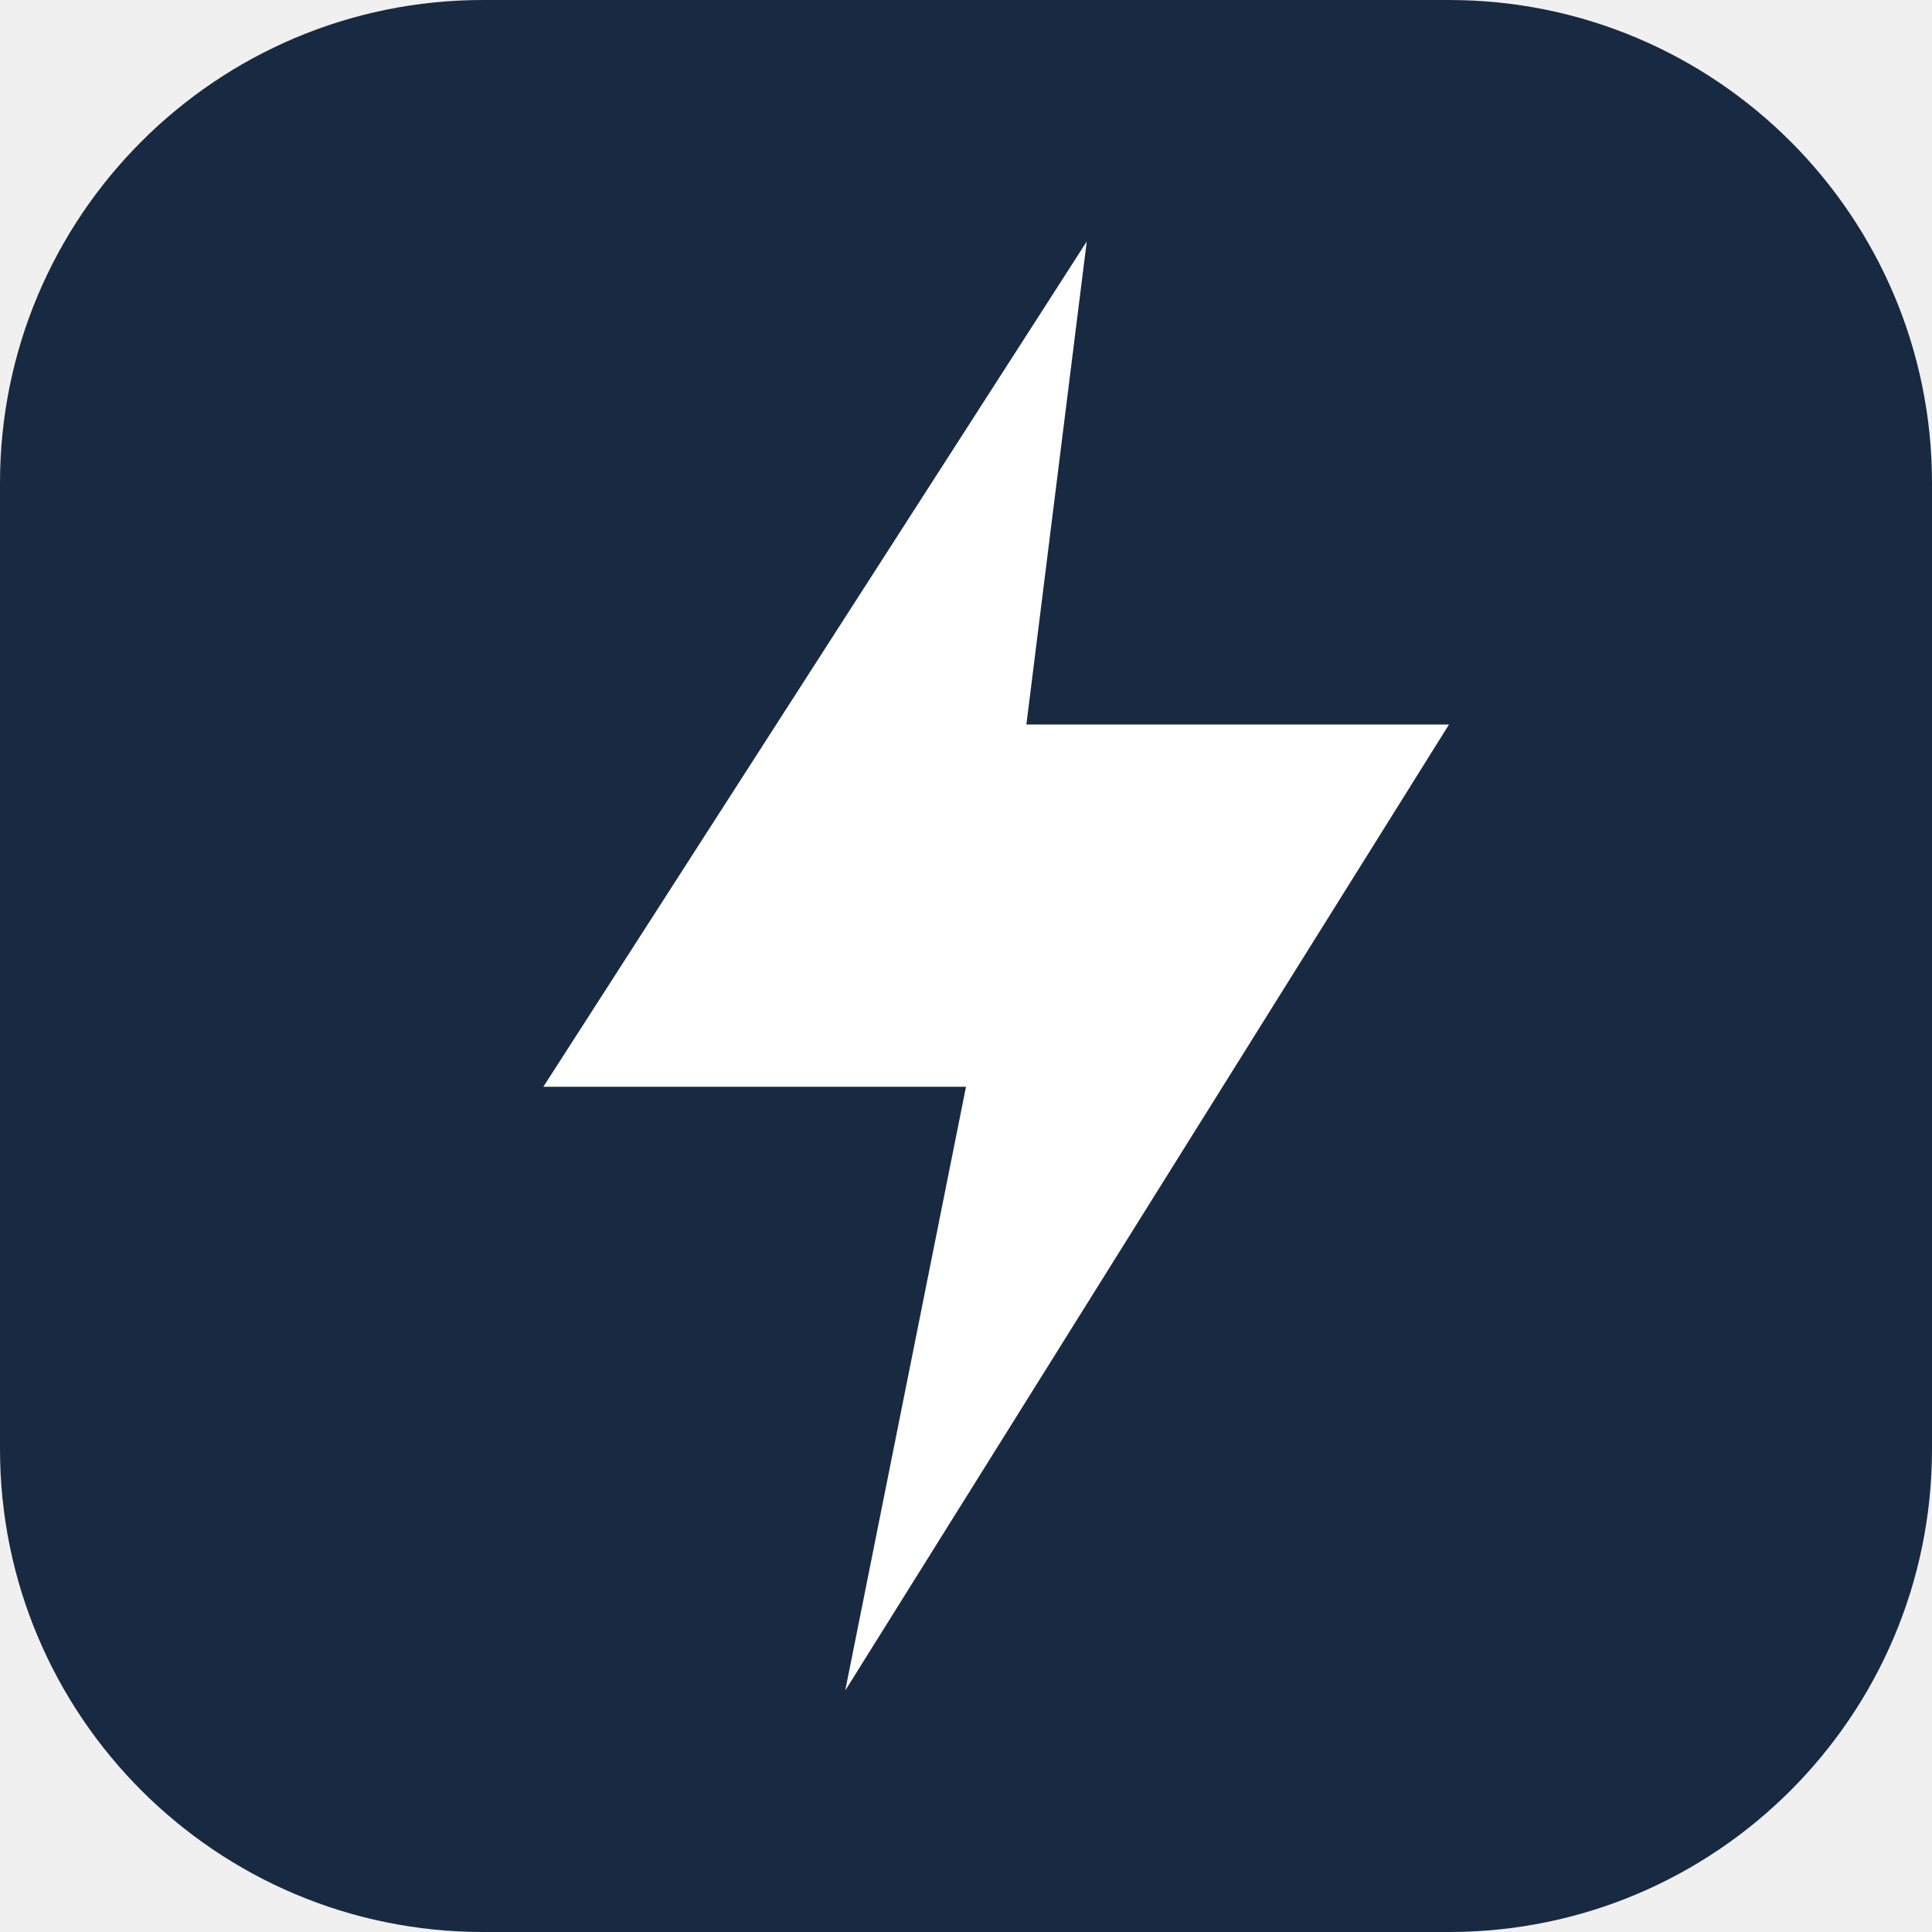
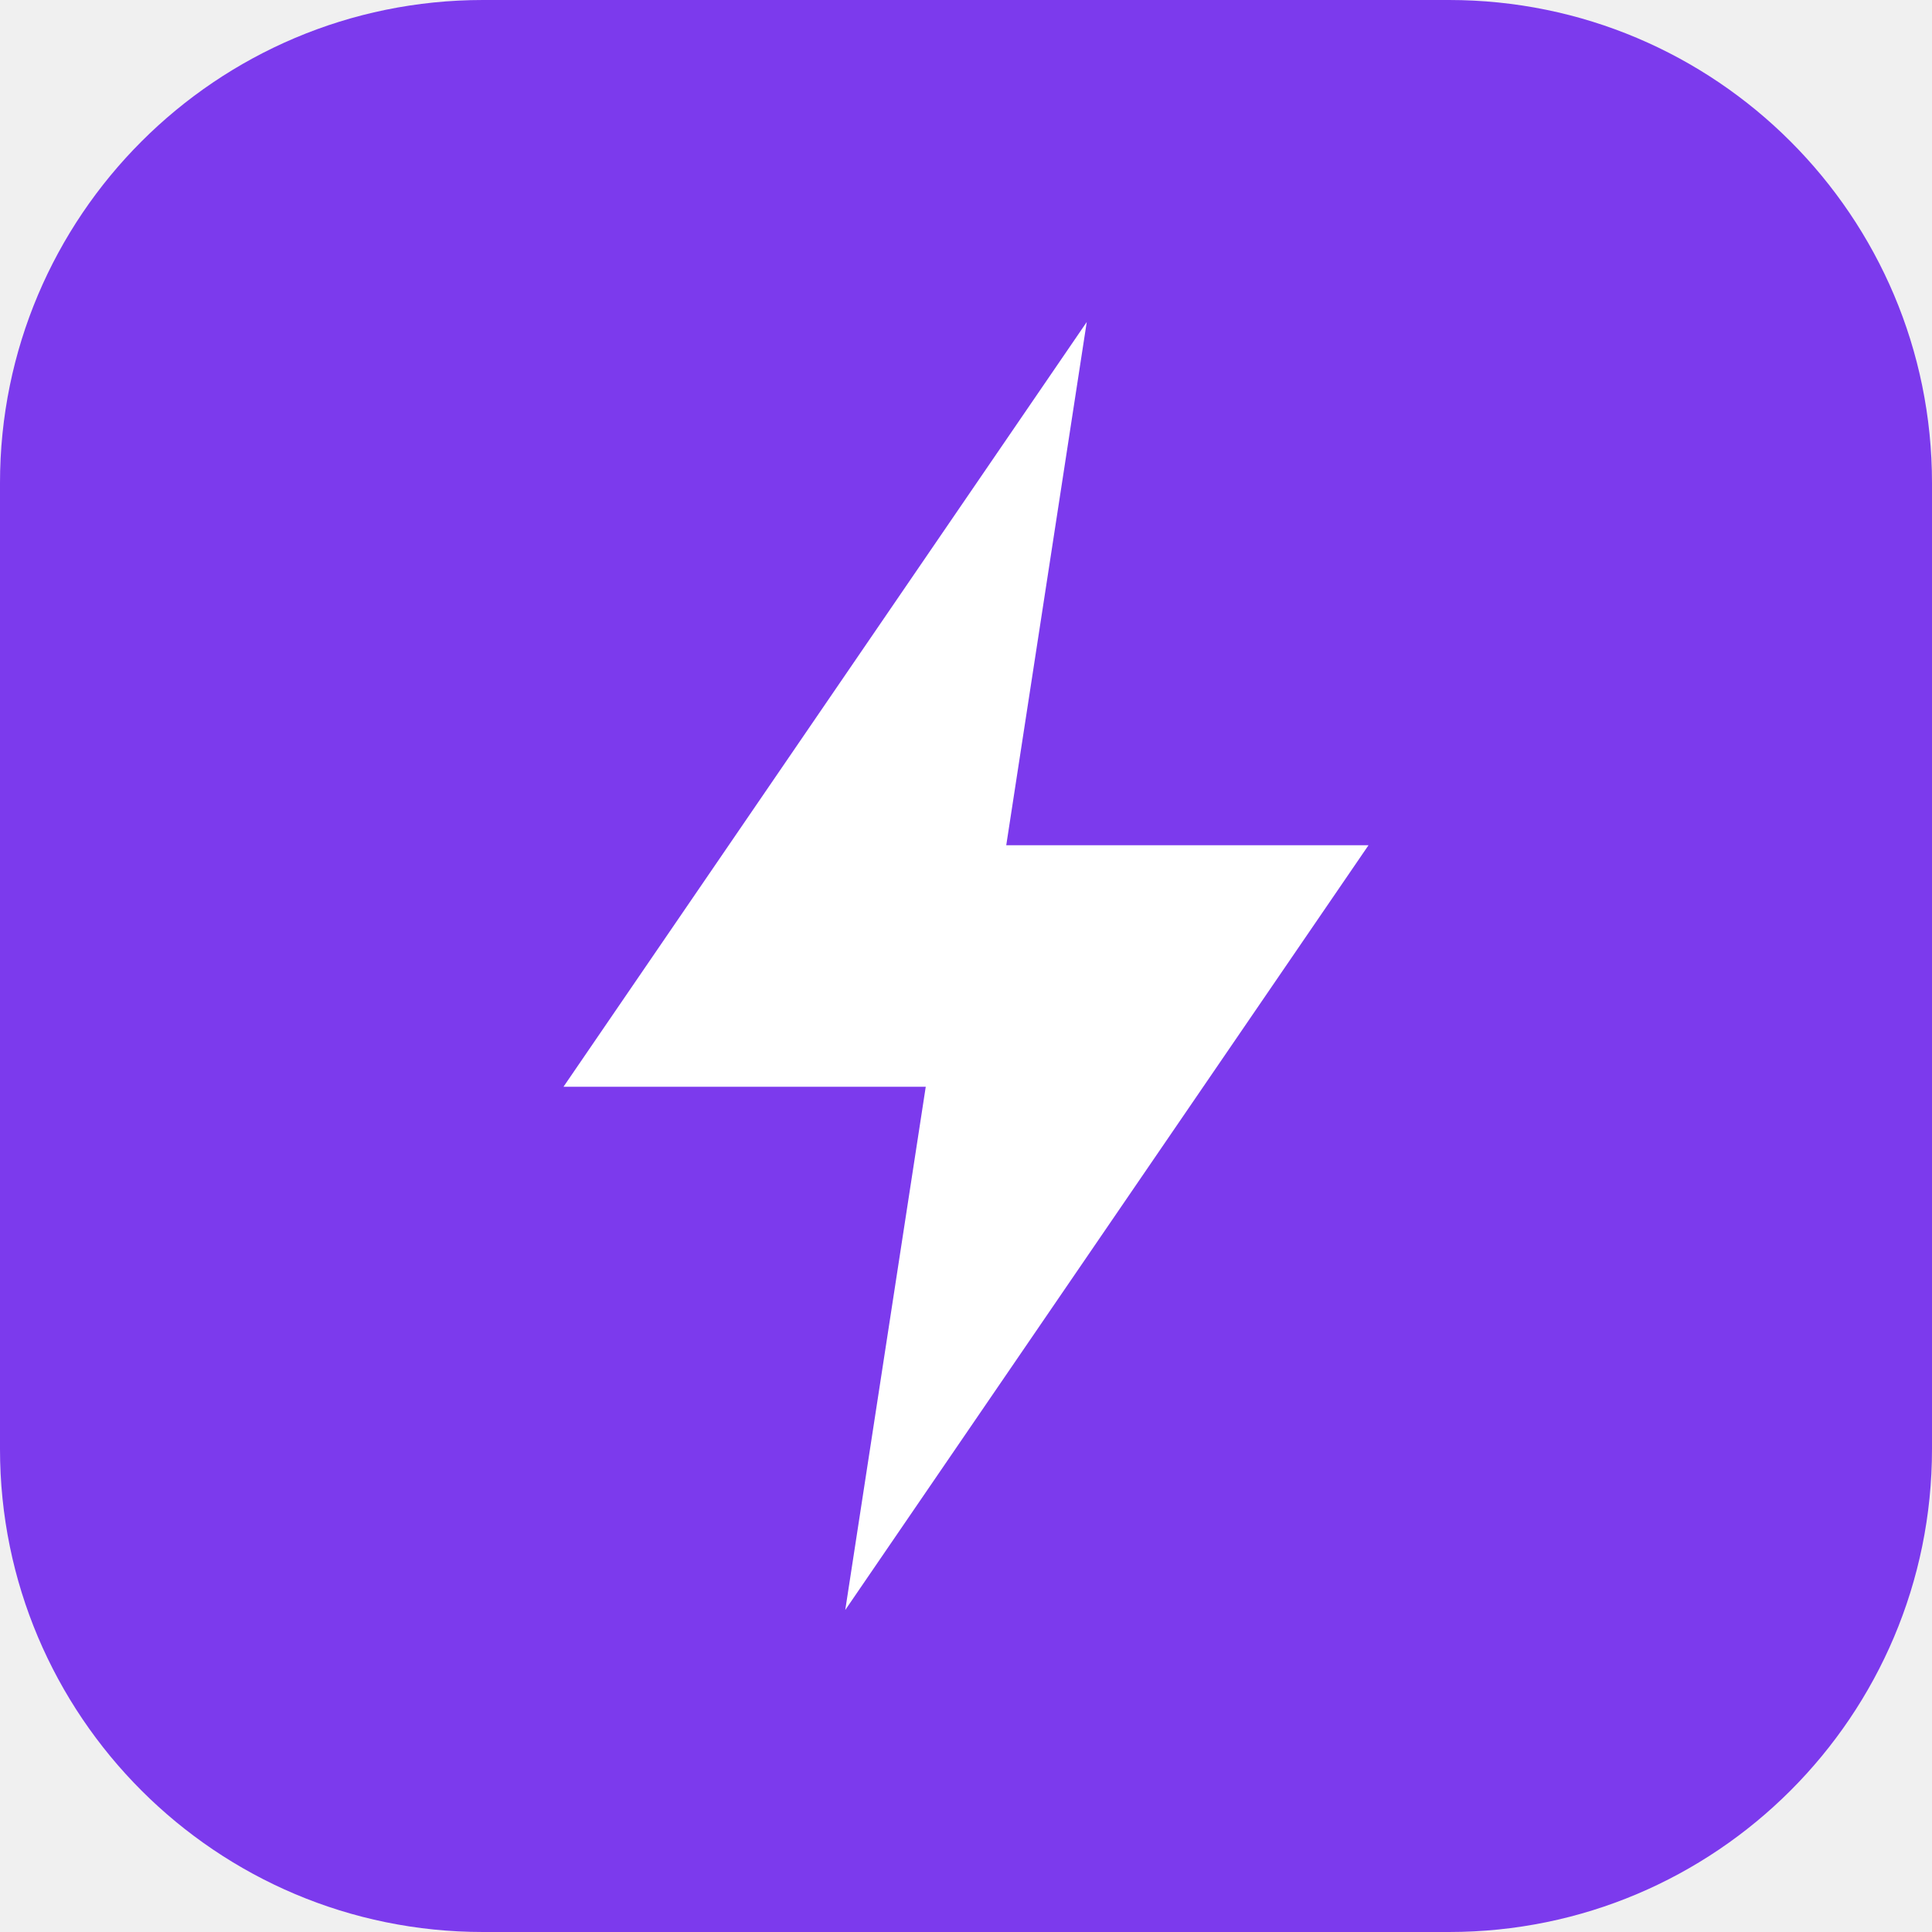
- <svg xmlns="http://www.w3.org/2000/svg" viewBox="0 0 32 32">
-   <rect width="32" height="32" rx="8" fill="#182a42" />
-   <path d="m18 4-9 14h7l-2 10 10-16h-7z" fill="#fff" />
+ <svg xmlns="http://www.w3.org/2000/svg" viewBox="0 0 24 24">
+   <rect width="24" height="24" rx="6" fill="#7c3aed" />
+   <path d="M13.5 4 7 13.5h4.5l-1 6.5 6.5-9.5h-4.5z" fill="#fff" />
</svg>
